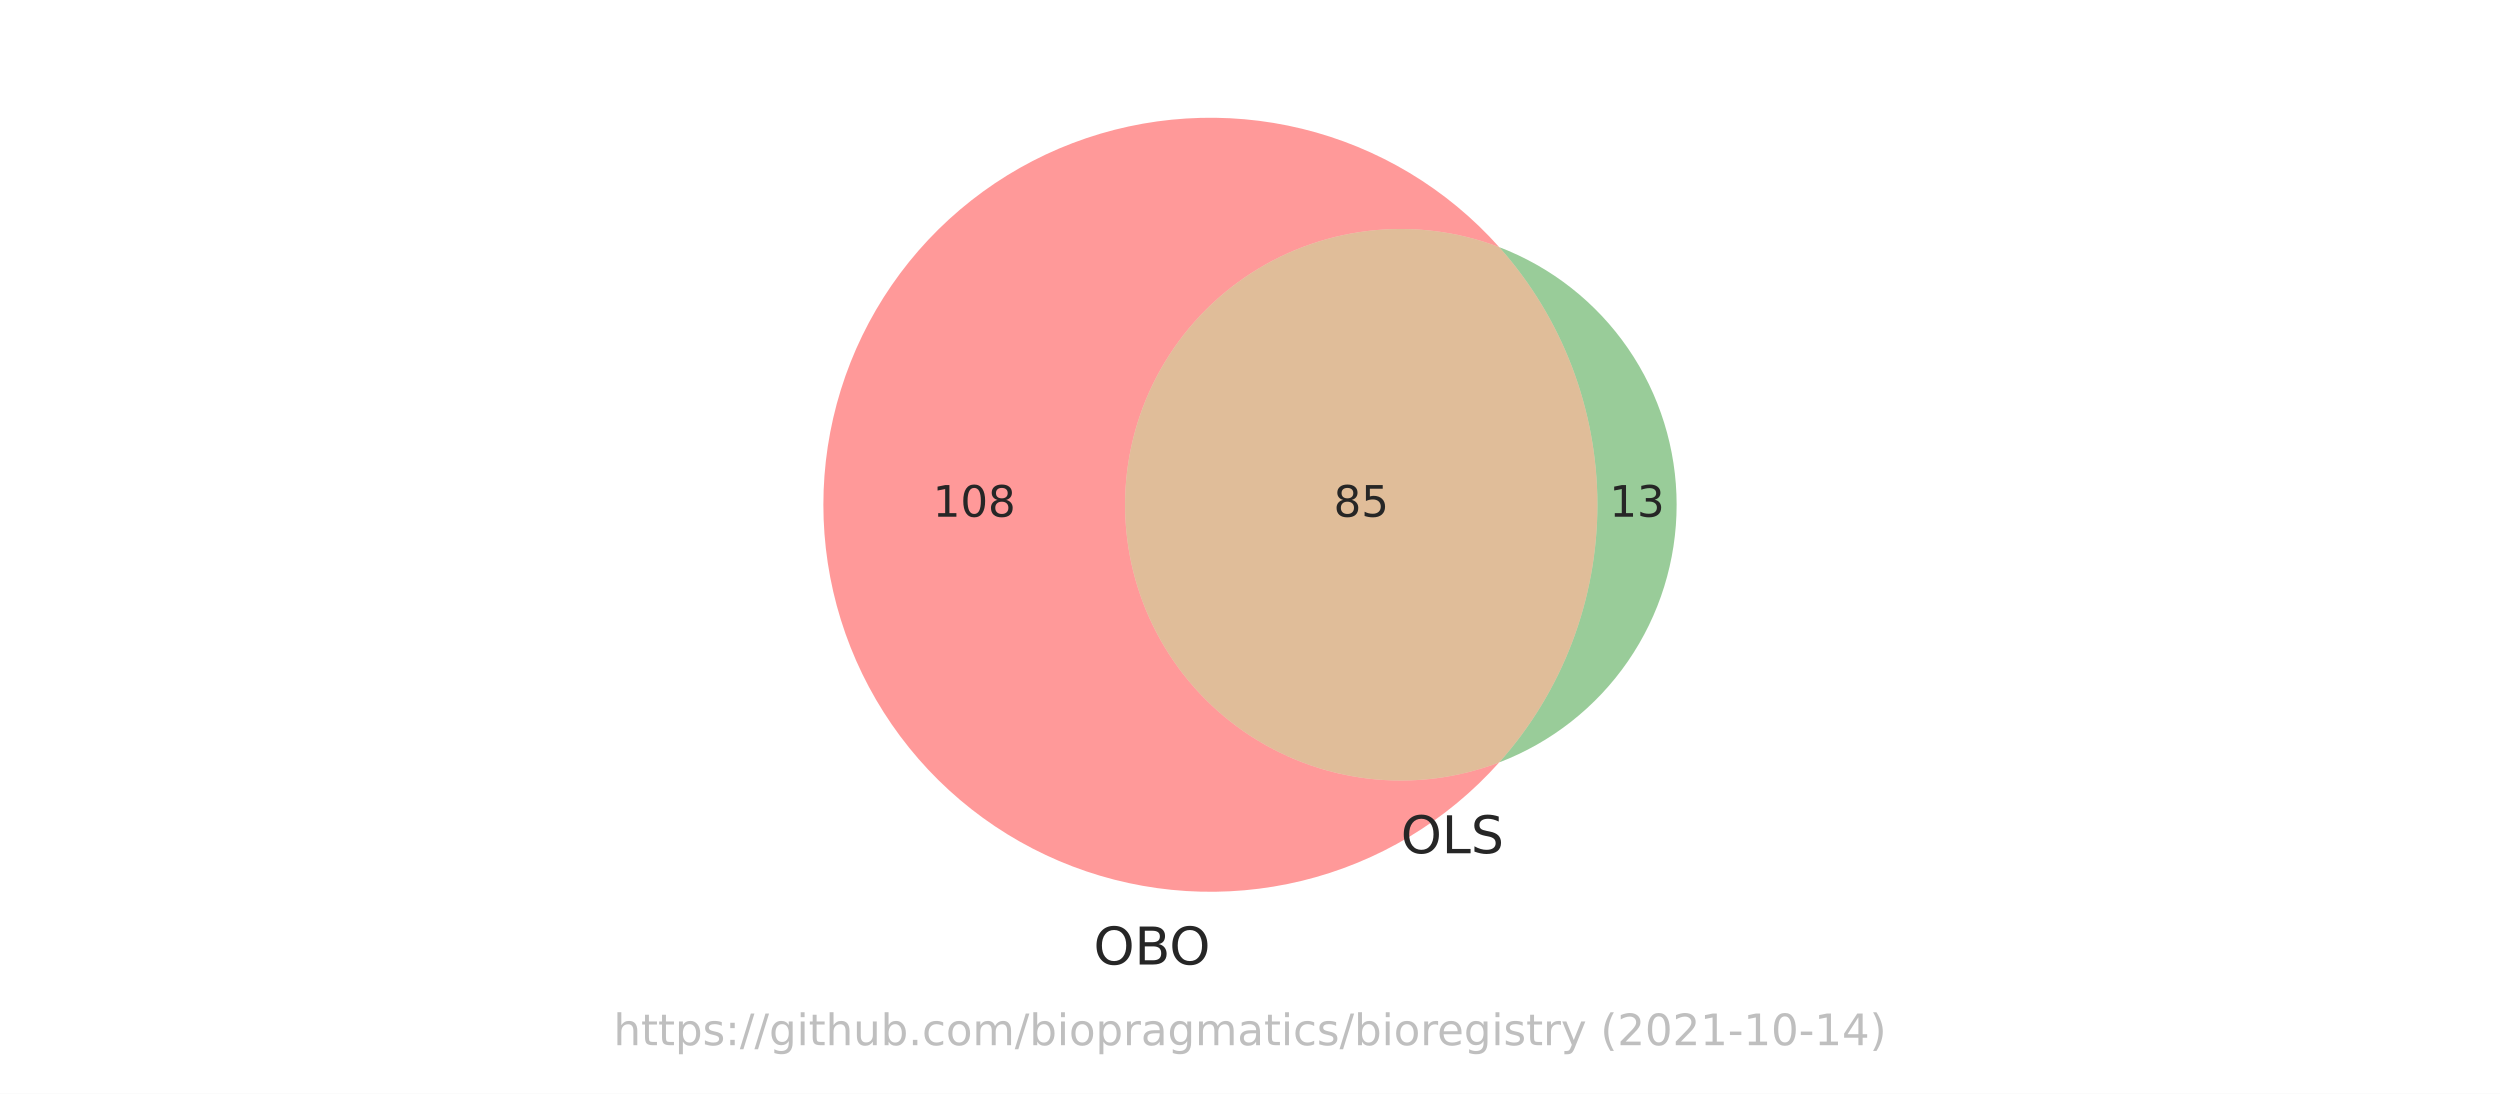
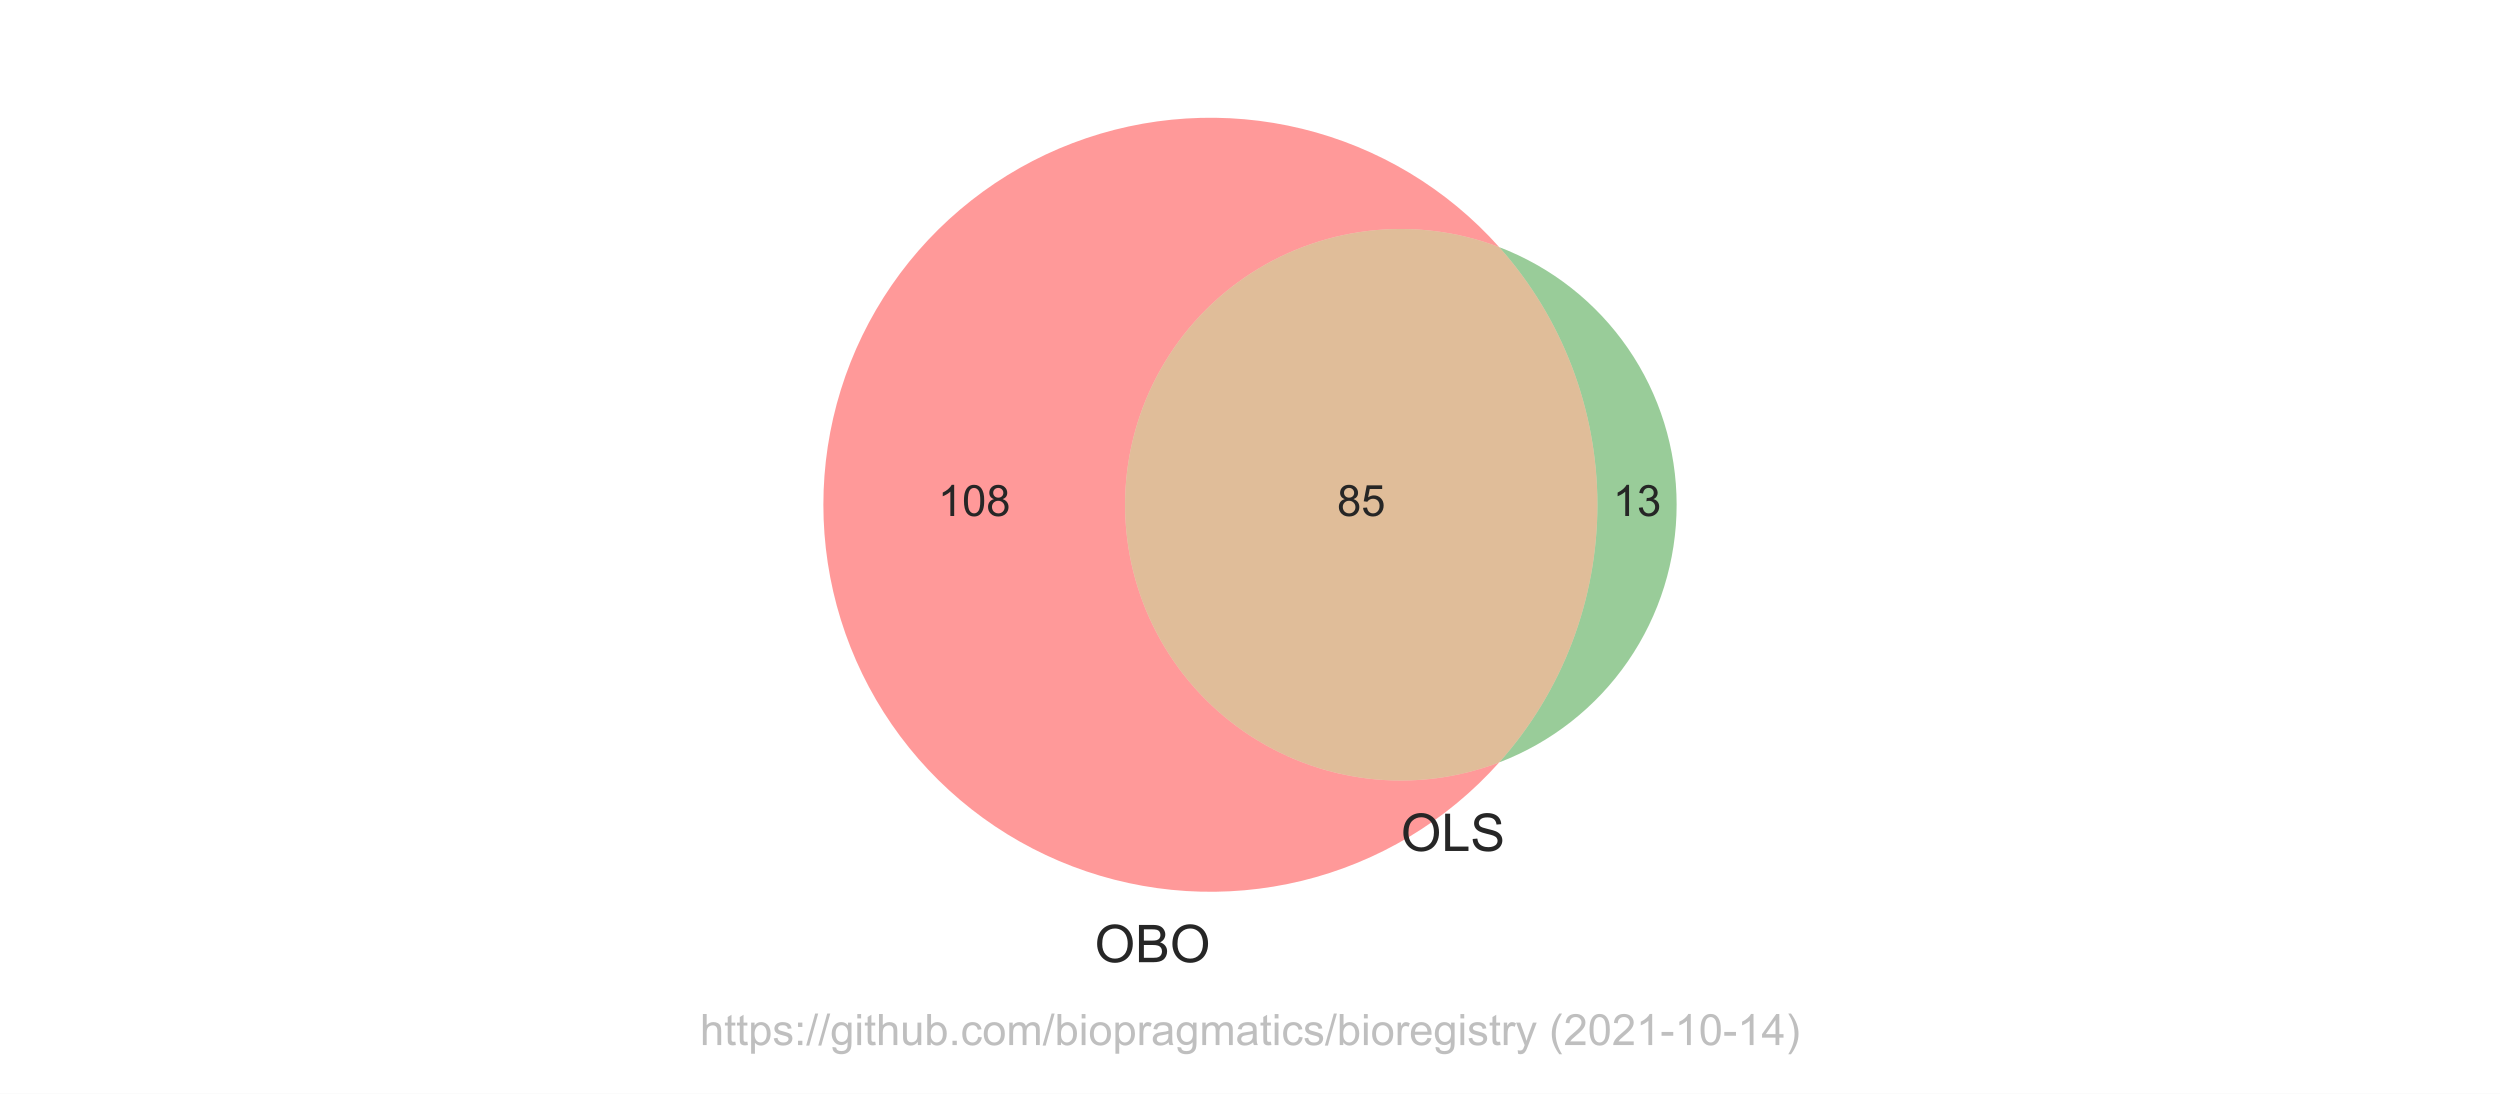
<svg xmlns="http://www.w3.org/2000/svg" xmlns:xlink="http://www.w3.org/1999/xlink" height="252pt" version="1.1" viewBox="0 0 576 252" width="576pt">
  <defs>
    <style type="text/css">*{stroke-linecap:butt;stroke-linejoin:round;}</style>
  </defs>
  <g id="figure_1">
    <g id="patch_1">
      <path d="M 0 252  L 576 252  L 576 0  L 0 0  z " style="fill:#ffffff;" />
    </g>
    <g id="axes_1">
      <g id="patch_2">
        <path clip-path="url(#pc97f97e0a2)" d="M 345.41 175.662  C 335.789 179.334 325.419 180.612 315.194 179.387  C 304.97 178.162 295.195 174.469 286.714 168.628  C 278.233 162.787 271.298 154.972 266.508 145.856  C 261.718 136.74 259.214 126.596 259.214 116.298  C 259.214 106 261.718 95.856 266.508 86.74  C 271.298 77.624 278.233 69.809 286.714 63.968  C 295.195 58.127 304.97 54.434 315.194 53.209  C 325.419 51.984 335.789 53.262 345.41 56.934  C 339.43 50.231 332.471 44.47 324.77 39.847  C 317.069 35.224 308.713 31.79 299.986 29.664  C 291.258 27.537 282.26 26.741 273.295 27.303  C 264.33 27.865 255.501 29.779 247.108 32.979  C 238.714 36.179 230.853 40.629 223.789 46.178  C 216.726 51.727 210.541 58.311 205.445 65.708  C 200.348 73.105 196.399 81.23 193.73 89.807  C 191.062 98.384 189.705 107.315 189.705 116.298  C 189.705 125.281 191.062 134.212 193.73 142.789  C 196.399 151.366 200.348 159.491 205.445 166.888  C 210.541 174.285 216.726 180.869 223.789 186.418  C 230.853 191.967 238.714 196.417 247.108 199.617  C 255.501 202.817 264.33 204.731 273.295 205.293  C 282.26 205.855 291.258 205.059 299.986 202.932  C 308.713 200.806 317.069 197.372 324.77 192.749  C 332.471 188.126 339.43 182.365 345.41 175.662  " style="fill:#ff0000;opacity:0.4;" />
      </g>
      <g id="patch_3">
        <path clip-path="url(#pc97f97e0a2)" d="M 345.41 56.934  C 359.983 73.267 368.044 94.408 368.044 116.298  C 368.044 138.188 359.983 159.329 345.41 175.662  C 357.434 171.074 367.785 162.938 375.085 152.339  C 382.385 141.739 386.295 129.168 386.295 116.298  C 386.295 103.428 382.385 90.857 375.085 80.257  C 367.785 69.658 357.434 61.522 345.41 56.934  " style="fill:#008000;opacity:0.4;" />
      </g>
      <g id="patch_4">
        <path clip-path="url(#pc97f97e0a2)" d="M 345.41 175.662  C 359.983 159.329 368.044 138.188 368.044 116.298  C 368.044 94.408 359.983 73.267 345.41 56.934  C 335.789 53.262 325.419 51.984 315.194 53.209  C 304.97 54.434 295.195 58.127 286.714 63.968  C 278.233 69.809 271.298 77.624 266.508 86.74  C 261.718 95.856 259.214 106 259.214 116.298  C 259.214 126.596 261.718 136.74 266.508 145.856  C 271.298 154.972 278.233 162.787 286.714 168.628  C 295.195 174.469 304.97 178.162 315.194 179.387  C 325.419 180.612 335.789 179.334 345.41 175.662  " style="fill:#b25a00;opacity:0.4;" />
      </g>
      <g id="text_1">
-         <g style="fill:#262626;" transform="translate(214.9157 119.0574)scale(0.1 -0.1)">
+         <g style="fill:#262626;" transform="translate(216.1181 118.8832)scale(0.1 -0.1)">
          <defs>
-             <path d="M 794 531  L 1825 531  L 1825 4091  L 703 3866  L 703 4441  L 1819 4666  L 2450 4666  L 2450 531  L 3481 531  L 3481 0  L 794 0  L 794 531  z " id="DejaVuSans-31" transform="scale(0.015625)" />
-             <path d="M 2034 4250  Q 1547 4250 1301 3770  Q 1056 3291 1056 2328  Q 1056 1369 1301 889  Q 1547 409 2034 409  Q 2525 409 2770 889  Q 3016 1369 3016 2328  Q 3016 3291 2770 3770  Q 2525 4250 2034 4250  z M 2034 4750  Q 2819 4750 3233 4129  Q 3647 3509 3647 2328  Q 3647 1150 3233 529  Q 2819 -91 2034 -91  Q 1250 -91 836 529  Q 422 1150 422 2328  Q 422 3509 836 4129  Q 1250 4750 2034 4750  z " id="DejaVuSans-30" transform="scale(0.015625)" />
-             <path d="M 2034 2216  Q 1584 2216 1326 1975  Q 1069 1734 1069 1313  Q 1069 891 1326 650  Q 1584 409 2034 409  Q 2484 409 2743 651  Q 3003 894 3003 1313  Q 3003 1734 2745 1975  Q 2488 2216 2034 2216  z M 1403 2484  Q 997 2584 770 2862  Q 544 3141 544 3541  Q 544 4100 942 4425  Q 1341 4750 2034 4750  Q 2731 4750 3128 4425  Q 3525 4100 3525 3541  Q 3525 3141 3298 2862  Q 3072 2584 2669 2484  Q 3125 2378 3379 2068  Q 3634 1759 3634 1313  Q 3634 634 3220 271  Q 2806 -91 2034 -91  Q 1263 -91 848 271  Q 434 634 434 1313  Q 434 1759 690 2068  Q 947 2378 1403 2484  z M 1172 3481  Q 1172 3119 1398 2916  Q 1625 2713 2034 2713  Q 2441 2713 2670 2916  Q 2900 3119 2900 3481  Q 2900 3844 2670 4047  Q 2441 4250 2034 4250  Q 1625 4250 1398 4047  Q 1172 3844 1172 3481  z " id="DejaVuSans-38" transform="scale(0.015625)" />
+             <path d="M 2384 0  L 1822 0  L 1822 3584  Q 1619 3391 1289 3197  Q 959 3003 697 2906  L 697 3450  Q 1169 3672 1522 3987  Q 1875 4303 2022 4600  L 2384 4600  L 2384 0  z " id="ArialMT-31" transform="scale(0.015625)" />
+             <path d="M 266 2259  Q 266 3072 433 3567  Q 600 4063 929 4331  Q 1259 4600 1759 4600  Q 2128 4600 2406 4451  Q 2684 4303 2865 4023  Q 3047 3744 3150 3342  Q 3253 2941 3253 2259  Q 3253 1453 3087 958  Q 2922 463 2592 192  Q 2263 -78 1759 -78  Q 1097 -78 719 397  Q 266 969 266 2259  z M 844 2259  Q 844 1131 1108 757  Q 1372 384 1759 384  Q 2147 384 2411 759  Q 2675 1134 2675 2259  Q 2675 3391 2411 3762  Q 2147 4134 1753 4134  Q 1366 4134 1134 3806  Q 844 3388 844 2259  z " id="ArialMT-30" transform="scale(0.015625)" />
+             <path d="M 1131 2484  Q 781 2613 612 2850  Q 444 3088 444 3419  Q 444 3919 803 4259  Q 1163 4600 1759 4600  Q 2359 4600 2725 4251  Q 3091 3903 3091 3403  Q 3091 3084 2923 2848  Q 2756 2613 2416 2484  Q 2838 2347 3058 2040  Q 3278 1734 3278 1309  Q 3278 722 2862 322  Q 2447 -78 1769 -78  Q 1091 -78 675 323  Q 259 725 259 1325  Q 259 1772 486 2073  Q 713 2375 1131 2484  z M 1019 3438  Q 1019 3113 1228 2906  Q 1438 2700 1772 2700  Q 2097 2700 2305 2904  Q 2513 3109 2513 3406  Q 2513 3716 2298 3927  Q 2084 4138 1766 4138  Q 1444 4138 1231 3931  Q 1019 3725 1019 3438  z M 838 1322  Q 838 1081 952 856  Q 1066 631 1291 507  Q 1516 384 1775 384  Q 2178 384 2440 643  Q 2703 903 2703 1303  Q 2703 1709 2433 1975  Q 2163 2241 1756 2241  Q 1359 2241 1098 1978  Q 838 1716 838 1322  z " id="ArialMT-38" transform="scale(0.015625)" />
          </defs>
-           <use xlink:href="#DejaVuSans-31" />
-           <use x="63.623" xlink:href="#DejaVuSans-30" />
-           <use x="127.246" xlink:href="#DejaVuSans-38" />
+           <use xlink:href="#ArialMT-31" />
+           <use x="55.615" xlink:href="#ArialMT-30" />
+           <use x="111.23" xlink:href="#ArialMT-38" />
        </g>
      </g>
      <g id="text_2">
-         <g style="fill:#262626;" transform="translate(370.807 119.0574)scale(0.1 -0.1)">
+         <g style="fill:#262626;" transform="translate(371.6086 118.8832)scale(0.1 -0.1)">
          <defs>
-             <path d="M 2597 2516  Q 3050 2419 3304 2112  Q 3559 1806 3559 1356  Q 3559 666 3084 287  Q 2609 -91 1734 -91  Q 1441 -91 1130 -33  Q 819 25 488 141  L 488 750  Q 750 597 1062 519  Q 1375 441 1716 441  Q 2309 441 2620 675  Q 2931 909 2931 1356  Q 2931 1769 2642 2001  Q 2353 2234 1838 2234  L 1294 2234  L 1294 2753  L 1863 2753  Q 2328 2753 2575 2939  Q 2822 3125 2822 3475  Q 2822 3834 2567 4026  Q 2313 4219 1838 4219  Q 1578 4219 1281 4162  Q 984 4106 628 3988  L 628 4550  Q 988 4650 1302 4700  Q 1616 4750 1894 4750  Q 2613 4750 3031 4423  Q 3450 4097 3450 3541  Q 3450 3153 3228 2886  Q 3006 2619 2597 2516  z " id="DejaVuSans-33" transform="scale(0.015625)" />
+             <path d="M 269 1209  L 831 1284  Q 928 806 1161 595  Q 1394 384 1728 384  Q 2125 384 2398 659  Q 2672 934 2672 1341  Q 2672 1728 2419 1979  Q 2166 2231 1775 2231  Q 1616 2231 1378 2169  L 1441 2663  Q 1497 2656 1531 2656  Q 1891 2656 2178 2843  Q 2466 3031 2466 3422  Q 2466 3731 2256 3934  Q 2047 4138 1716 4138  Q 1388 4138 1169 3931  Q 950 3725 888 3313  L 325 3413  Q 428 3978 793 4289  Q 1159 4600 1703 4600  Q 2078 4600 2393 4439  Q 2709 4278 2876 4000  Q 3044 3722 3044 3409  Q 3044 3113 2884 2869  Q 2725 2625 2413 2481  Q 2819 2388 3044 2092  Q 3269 1797 3269 1353  Q 3269 753 2831 336  Q 2394 -81 1725 -81  Q 1122 -81 723 278  Q 325 638 269 1209  z " id="ArialMT-33" transform="scale(0.015625)" />
          </defs>
-           <use xlink:href="#DejaVuSans-31" />
-           <use x="63.623" xlink:href="#DejaVuSans-33" />
+           <use xlink:href="#ArialMT-31" />
+           <use x="55.615" xlink:href="#ArialMT-33" />
        </g>
      </g>
      <g id="text_3">
-         <g style="fill:#262626;" transform="translate(307.2665 119.0574)scale(0.1 -0.1)">
+         <g style="fill:#262626;" transform="translate(308.0681 118.8832)scale(0.1 -0.1)">
          <defs>
-             <path d="M 691 4666  L 3169 4666  L 3169 4134  L 1269 4134  L 1269 2991  Q 1406 3038 1543 3061  Q 1681 3084 1819 3084  Q 2600 3084 3056 2656  Q 3513 2228 3513 1497  Q 3513 744 3044 326  Q 2575 -91 1722 -91  Q 1428 -91 1123 -41  Q 819 9 494 109  L 494 744  Q 775 591 1075 516  Q 1375 441 1709 441  Q 2250 441 2565 725  Q 2881 1009 2881 1497  Q 2881 1984 2565 2268  Q 2250 2553 1709 2553  Q 1456 2553 1204 2497  Q 953 2441 691 2322  L 691 4666  z " id="DejaVuSans-35" transform="scale(0.015625)" />
+             <path d="M 266 1200  L 856 1250  Q 922 819 1161 601  Q 1400 384 1738 384  Q 2144 384 2425 690  Q 2706 997 2706 1503  Q 2706 1984 2436 2262  Q 2166 2541 1728 2541  Q 1456 2541 1237 2417  Q 1019 2294 894 2097  L 366 2166  L 809 4519  L 3088 4519  L 3088 3981  L 1259 3981  L 1013 2750  Q 1425 3038 1878 3038  Q 2478 3038 2890 2622  Q 3303 2206 3303 1553  Q 3303 931 2941 478  Q 2500 -78 1738 -78  Q 1113 -78 717 272  Q 322 622 266 1200  z " id="ArialMT-35" transform="scale(0.015625)" />
          </defs>
-           <use xlink:href="#DejaVuSans-38" />
-           <use x="63.623" xlink:href="#DejaVuSans-35" />
+           <use xlink:href="#ArialMT-38" />
+           <use x="55.615" xlink:href="#ArialMT-35" />
        </g>
      </g>
      <g id="text_4">
-         <g style="fill:#262626;" transform="translate(251.9584 222.2211)scale(0.12 -0.12)">
+         <g style="fill:#262626;" transform="translate(252.2022 221.6924)scale(0.12 -0.12)">
          <defs>
-             <path d="M 2522 4238  Q 1834 4238 1429 3725  Q 1025 3213 1025 2328  Q 1025 1447 1429 934  Q 1834 422 2522 422  Q 3209 422 3611 934  Q 4013 1447 4013 2328  Q 4013 3213 3611 3725  Q 3209 4238 2522 4238  z M 2522 4750  Q 3503 4750 4090 4092  Q 4678 3434 4678 2328  Q 4678 1225 4090 567  Q 3503 -91 2522 -91  Q 1538 -91 948 565  Q 359 1222 359 2328  Q 359 3434 948 4092  Q 1538 4750 2522 4750  z " id="DejaVuSans-4f" transform="scale(0.015625)" />
-             <path d="M 1259 2228  L 1259 519  L 2272 519  Q 2781 519 3026 730  Q 3272 941 3272 1375  Q 3272 1813 3026 2020  Q 2781 2228 2272 2228  L 1259 2228  z M 1259 4147  L 1259 2741  L 2194 2741  Q 2656 2741 2882 2914  Q 3109 3088 3109 3444  Q 3109 3797 2882 3972  Q 2656 4147 2194 4147  L 1259 4147  z M 628 4666  L 2241 4666  Q 2963 4666 3353 4366  Q 3744 4066 3744 3513  Q 3744 3084 3544 2831  Q 3344 2578 2956 2516  Q 3422 2416 3680 2098  Q 3938 1781 3938 1306  Q 3938 681 3513 340  Q 3088 0 2303 0  L 628 0  L 628 4666  z " id="DejaVuSans-42" transform="scale(0.015625)" />
+             <path d="M 309 2231  Q 309 3372 921 4017  Q 1534 4663 2503 4663  Q 3138 4663 3647 4359  Q 4156 4056 4423 3514  Q 4691 2972 4691 2284  Q 4691 1588 4409 1038  Q 4128 488 3612 205  Q 3097 -78 2500 -78  Q 1853 -78 1343 234  Q 834 547 571 1087  Q 309 1628 309 2231  z M 934 2222  Q 934 1394 1379 917  Q 1825 441 2497 441  Q 3181 441 3623 922  Q 4066 1403 4066 2288  Q 4066 2847 3877 3264  Q 3688 3681 3323 3911  Q 2959 4141 2506 4141  Q 1863 4141 1398 3698  Q 934 3256 934 2222  z " id="ArialMT-4f" transform="scale(0.015625)" />
+             <path d="M 469 0  L 469 4581  L 2188 4581  Q 2713 4581 3030 4442  Q 3347 4303 3526 4014  Q 3706 3725 3706 3409  Q 3706 3116 3547 2856  Q 3388 2597 3066 2438  Q 3481 2316 3704 2022  Q 3928 1728 3928 1328  Q 3928 1006 3792 729  Q 3656 453 3456 303  Q 3256 153 2954 76  Q 2653 0 2216 0  L 469 0  z M 1075 2656  L 2066 2656  Q 2469 2656 2644 2709  Q 2875 2778 2992 2937  Q 3109 3097 3109 3338  Q 3109 3566 3000 3739  Q 2891 3913 2687 3977  Q 2484 4041 1991 4041  L 1075 4041  L 1075 2656  z M 1075 541  L 2216 541  Q 2509 541 2628 563  Q 2838 600 2978 687  Q 3119 775 3209 942  Q 3300 1109 3300 1328  Q 3300 1584 3169 1773  Q 3038 1963 2805 2039  Q 2572 2116 2134 2116  L 1075 2116  L 1075 541  z " id="ArialMT-42" transform="scale(0.015625)" />
          </defs>
-           <use xlink:href="#DejaVuSans-4f" />
-           <use x="78.711" xlink:href="#DejaVuSans-42" />
-           <use x="145.564" xlink:href="#DejaVuSans-4f" />
+           <use xlink:href="#ArialMT-4f" />
+           <use x="77.783" xlink:href="#ArialMT-42" />
+           <use x="144.482" xlink:href="#ArialMT-4f" />
        </g>
      </g>
      <g id="text_5">
-         <g style="fill:#262626;" transform="translate(322.7549 196.5921)scale(0.12 -0.12)">
+         <g style="fill:#262626;" transform="translate(322.7549 196.0634)scale(0.12 -0.12)">
          <defs>
-             <path d="M 628 4666  L 1259 4666  L 1259 531  L 3531 531  L 3531 0  L 628 0  L 628 4666  z " id="DejaVuSans-4c" transform="scale(0.015625)" />
-             <path d="M 3425 4513  L 3425 3897  Q 3066 4069 2747 4153  Q 2428 4238 2131 4238  Q 1616 4238 1336 4038  Q 1056 3838 1056 3469  Q 1056 3159 1242 3001  Q 1428 2844 1947 2747  L 2328 2669  Q 3034 2534 3370 2195  Q 3706 1856 3706 1288  Q 3706 609 3251 259  Q 2797 -91 1919 -91  Q 1588 -91 1214 -16  Q 841 59 441 206  L 441 856  Q 825 641 1194 531  Q 1563 422 1919 422  Q 2459 422 2753 634  Q 3047 847 3047 1241  Q 3047 1584 2836 1778  Q 2625 1972 2144 2069  L 1759 2144  Q 1053 2284 737 2584  Q 422 2884 422 3419  Q 422 4038 858 4394  Q 1294 4750 2059 4750  Q 2388 4750 2728 4690  Q 3069 4631 3425 4513  z " id="DejaVuSans-53" transform="scale(0.015625)" />
+             <path d="M 469 0  L 469 4581  L 1075 4581  L 1075 541  L 3331 541  L 3331 0  L 469 0  z " id="ArialMT-4c" transform="scale(0.015625)" />
+             <path d="M 288 1472  L 859 1522  Q 900 1178 1048 958  Q 1197 738 1509 602  Q 1822 466 2213 466  Q 2559 466 2825 569  Q 3091 672 3220 851  Q 3350 1031 3350 1244  Q 3350 1459 3225 1620  Q 3100 1781 2813 1891  Q 2628 1963 1997 2114  Q 1366 2266 1113 2400  Q 784 2572 623 2826  Q 463 3081 463 3397  Q 463 3744 659 4045  Q 856 4347 1234 4503  Q 1613 4659 2075 4659  Q 2584 4659 2973 4495  Q 3363 4331 3572 4012  Q 3781 3694 3797 3291  L 3216 3247  Q 3169 3681 2898 3903  Q 2628 4125 2100 4125  Q 1550 4125 1298 3923  Q 1047 3722 1047 3438  Q 1047 3191 1225 3031  Q 1400 2872 2139 2705  Q 2878 2538 3153 2413  Q 3553 2228 3743 1945  Q 3934 1663 3934 1294  Q 3934 928 3725 604  Q 3516 281 3123 101  Q 2731 -78 2241 -78  Q 1619 -78 1198 103  Q 778 284 539 648  Q 300 1013 288 1472  z " id="ArialMT-53" transform="scale(0.015625)" />
          </defs>
-           <use xlink:href="#DejaVuSans-4f" />
-           <use x="78.711" xlink:href="#DejaVuSans-4c" />
-           <use x="134.424" xlink:href="#DejaVuSans-53" />
+           <use xlink:href="#ArialMT-4f" />
+           <use x="77.783" xlink:href="#ArialMT-4c" />
+           <use x="133.398" xlink:href="#ArialMT-53" />
        </g>
      </g>
      <g id="text_6">
-         <g style="fill:#808080;opacity:0.5;" transform="translate(141.3453 240.8159)scale(0.1 -0.1)">
+         <g style="fill:#808080;opacity:0.5;" transform="translate(161.2812 240.7909)scale(0.1 -0.1)">
          <defs>
-             <path d="M 3513 2113  L 3513 0  L 2938 0  L 2938 2094  Q 2938 2591 2744 2837  Q 2550 3084 2163 3084  Q 1697 3084 1428 2787  Q 1159 2491 1159 1978  L 1159 0  L 581 0  L 581 4863  L 1159 4863  L 1159 2956  Q 1366 3272 1645 3428  Q 1925 3584 2291 3584  Q 2894 3584 3203 3211  Q 3513 2838 3513 2113  z " id="DejaVuSans-68" transform="scale(0.015625)" />
-             <path d="M 1172 4494  L 1172 3500  L 2356 3500  L 2356 3053  L 1172 3053  L 1172 1153  Q 1172 725 1289 603  Q 1406 481 1766 481  L 2356 481  L 2356 0  L 1766 0  Q 1100 0 847 248  Q 594 497 594 1153  L 594 3053  L 172 3053  L 172 3500  L 594 3500  L 594 4494  L 1172 4494  z " id="DejaVuSans-74" transform="scale(0.015625)" />
-             <path d="M 1159 525  L 1159 -1331  L 581 -1331  L 581 3500  L 1159 3500  L 1159 2969  Q 1341 3281 1617 3432  Q 1894 3584 2278 3584  Q 2916 3584 3314 3078  Q 3713 2572 3713 1747  Q 3713 922 3314 415  Q 2916 -91 2278 -91  Q 1894 -91 1617 61  Q 1341 213 1159 525  z M 3116 1747  Q 3116 2381 2855 2742  Q 2594 3103 2138 3103  Q 1681 3103 1420 2742  Q 1159 2381 1159 1747  Q 1159 1113 1420 752  Q 1681 391 2138 391  Q 2594 391 2855 752  Q 3116 1113 3116 1747  z " id="DejaVuSans-70" transform="scale(0.015625)" />
-             <path d="M 2834 3397  L 2834 2853  Q 2591 2978 2328 3040  Q 2066 3103 1784 3103  Q 1356 3103 1142 2972  Q 928 2841 928 2578  Q 928 2378 1081 2264  Q 1234 2150 1697 2047  L 1894 2003  Q 2506 1872 2764 1633  Q 3022 1394 3022 966  Q 3022 478 2636 193  Q 2250 -91 1575 -91  Q 1294 -91 989 -36  Q 684 19 347 128  L 347 722  Q 666 556 975 473  Q 1284 391 1588 391  Q 1994 391 2212 530  Q 2431 669 2431 922  Q 2431 1156 2273 1281  Q 2116 1406 1581 1522  L 1381 1569  Q 847 1681 609 1914  Q 372 2147 372 2553  Q 372 3047 722 3315  Q 1072 3584 1716 3584  Q 2034 3584 2315 3537  Q 2597 3491 2834 3397  z " id="DejaVuSans-73" transform="scale(0.015625)" />
-             <path d="M 750 794  L 1409 794  L 1409 0  L 750 0  L 750 794  z M 750 3309  L 1409 3309  L 1409 2516  L 750 2516  L 750 3309  z " id="DejaVuSans-3a" transform="scale(0.015625)" />
-             <path d="M 1625 4666  L 2156 4666  L 531 -594  L 0 -594  L 1625 4666  z " id="DejaVuSans-2f" transform="scale(0.015625)" />
-             <path d="M 2906 1791  Q 2906 2416 2648 2759  Q 2391 3103 1925 3103  Q 1463 3103 1205 2759  Q 947 2416 947 1791  Q 947 1169 1205 825  Q 1463 481 1925 481  Q 2391 481 2648 825  Q 2906 1169 2906 1791  z M 3481 434  Q 3481 -459 3084 -895  Q 2688 -1331 1869 -1331  Q 1566 -1331 1297 -1286  Q 1028 -1241 775 -1147  L 775 -588  Q 1028 -725 1275 -790  Q 1522 -856 1778 -856  Q 2344 -856 2625 -561  Q 2906 -266 2906 331  L 2906 616  Q 2728 306 2450 153  Q 2172 0 1784 0  Q 1141 0 747 490  Q 353 981 353 1791  Q 353 2603 747 3093  Q 1141 3584 1784 3584  Q 2172 3584 2450 3431  Q 2728 3278 2906 2969  L 2906 3500  L 3481 3500  L 3481 434  z " id="DejaVuSans-67" transform="scale(0.015625)" />
-             <path d="M 603 3500  L 1178 3500  L 1178 0  L 603 0  L 603 3500  z M 603 4863  L 1178 4863  L 1178 4134  L 603 4134  L 603 4863  z " id="DejaVuSans-69" transform="scale(0.015625)" />
-             <path d="M 544 1381  L 544 3500  L 1119 3500  L 1119 1403  Q 1119 906 1312 657  Q 1506 409 1894 409  Q 2359 409 2629 706  Q 2900 1003 2900 1516  L 2900 3500  L 3475 3500  L 3475 0  L 2900 0  L 2900 538  Q 2691 219 2414 64  Q 2138 -91 1772 -91  Q 1169 -91 856 284  Q 544 659 544 1381  z M 1991 3584  L 1991 3584  z " id="DejaVuSans-75" transform="scale(0.015625)" />
-             <path d="M 3116 1747  Q 3116 2381 2855 2742  Q 2594 3103 2138 3103  Q 1681 3103 1420 2742  Q 1159 2381 1159 1747  Q 1159 1113 1420 752  Q 1681 391 2138 391  Q 2594 391 2855 752  Q 3116 1113 3116 1747  z M 1159 2969  Q 1341 3281 1617 3432  Q 1894 3584 2278 3584  Q 2916 3584 3314 3078  Q 3713 2572 3713 1747  Q 3713 922 3314 415  Q 2916 -91 2278 -91  Q 1894 -91 1617 61  Q 1341 213 1159 525  L 1159 0  L 581 0  L 581 4863  L 1159 4863  L 1159 2969  z " id="DejaVuSans-62" transform="scale(0.015625)" />
-             <path d="M 684 794  L 1344 794  L 1344 0  L 684 0  L 684 794  z " id="DejaVuSans-2e" transform="scale(0.015625)" />
-             <path d="M 3122 3366  L 3122 2828  Q 2878 2963 2633 3030  Q 2388 3097 2138 3097  Q 1578 3097 1268 2742  Q 959 2388 959 1747  Q 959 1106 1268 751  Q 1578 397 2138 397  Q 2388 397 2633 464  Q 2878 531 3122 666  L 3122 134  Q 2881 22 2623 -34  Q 2366 -91 2075 -91  Q 1284 -91 818 406  Q 353 903 353 1747  Q 353 2603 823 3093  Q 1294 3584 2113 3584  Q 2378 3584 2631 3529  Q 2884 3475 3122 3366  z " id="DejaVuSans-63" transform="scale(0.015625)" />
-             <path d="M 1959 3097  Q 1497 3097 1228 2736  Q 959 2375 959 1747  Q 959 1119 1226 758  Q 1494 397 1959 397  Q 2419 397 2687 759  Q 2956 1122 2956 1747  Q 2956 2369 2687 2733  Q 2419 3097 1959 3097  z M 1959 3584  Q 2709 3584 3137 3096  Q 3566 2609 3566 1747  Q 3566 888 3137 398  Q 2709 -91 1959 -91  Q 1206 -91 779 398  Q 353 888 353 1747  Q 353 2609 779 3096  Q 1206 3584 1959 3584  z " id="DejaVuSans-6f" transform="scale(0.015625)" />
-             <path d="M 3328 2828  Q 3544 3216 3844 3400  Q 4144 3584 4550 3584  Q 5097 3584 5394 3201  Q 5691 2819 5691 2113  L 5691 0  L 5113 0  L 5113 2094  Q 5113 2597 4934 2840  Q 4756 3084 4391 3084  Q 3944 3084 3684 2787  Q 3425 2491 3425 1978  L 3425 0  L 2847 0  L 2847 2094  Q 2847 2600 2669 2842  Q 2491 3084 2119 3084  Q 1678 3084 1418 2786  Q 1159 2488 1159 1978  L 1159 0  L 581 0  L 581 3500  L 1159 3500  L 1159 2956  Q 1356 3278 1631 3431  Q 1906 3584 2284 3584  Q 2666 3584 2933 3390  Q 3200 3197 3328 2828  z " id="DejaVuSans-6d" transform="scale(0.015625)" />
-             <path d="M 2631 2963  Q 2534 3019 2420 3045  Q 2306 3072 2169 3072  Q 1681 3072 1420 2755  Q 1159 2438 1159 1844  L 1159 0  L 581 0  L 581 3500  L 1159 3500  L 1159 2956  Q 1341 3275 1631 3429  Q 1922 3584 2338 3584  Q 2397 3584 2469 3576  Q 2541 3569 2628 3553  L 2631 2963  z " id="DejaVuSans-72" transform="scale(0.015625)" />
-             <path d="M 2194 1759  Q 1497 1759 1228 1600  Q 959 1441 959 1056  Q 959 750 1161 570  Q 1363 391 1709 391  Q 2188 391 2477 730  Q 2766 1069 2766 1631  L 2766 1759  L 2194 1759  z M 3341 1997  L 3341 0  L 2766 0  L 2766 531  Q 2569 213 2275 61  Q 1981 -91 1556 -91  Q 1019 -91 701 211  Q 384 513 384 1019  Q 384 1609 779 1909  Q 1175 2209 1959 2209  L 2766 2209  L 2766 2266  Q 2766 2663 2505 2880  Q 2244 3097 1772 3097  Q 1472 3097 1187 3025  Q 903 2953 641 2809  L 641 3341  Q 956 3463 1253 3523  Q 1550 3584 1831 3584  Q 2591 3584 2966 3190  Q 3341 2797 3341 1997  z " id="DejaVuSans-61" transform="scale(0.015625)" />
-             <path d="M 3597 1894  L 3597 1613  L 953 1613  Q 991 1019 1311 708  Q 1631 397 2203 397  Q 2534 397 2845 478  Q 3156 559 3463 722  L 3463 178  Q 3153 47 2828 -22  Q 2503 -91 2169 -91  Q 1331 -91 842 396  Q 353 884 353 1716  Q 353 2575 817 3079  Q 1281 3584 2069 3584  Q 2775 3584 3186 3129  Q 3597 2675 3597 1894  z M 3022 2063  Q 3016 2534 2758 2815  Q 2500 3097 2075 3097  Q 1594 3097 1305 2825  Q 1016 2553 972 2059  L 3022 2063  z " id="DejaVuSans-65" transform="scale(0.015625)" />
-             <path d="M 2059 -325  Q 1816 -950 1584 -1140  Q 1353 -1331 966 -1331  L 506 -1331  L 506 -850  L 844 -850  Q 1081 -850 1212 -737  Q 1344 -625 1503 -206  L 1606 56  L 191 3500  L 800 3500  L 1894 763  L 2988 3500  L 3597 3500  L 2059 -325  z " id="DejaVuSans-79" transform="scale(0.015625)" />
-             <path id="DejaVuSans-20" transform="scale(0.015625)" />
-             <path d="M 1984 4856  Q 1566 4138 1362 3434  Q 1159 2731 1159 2009  Q 1159 1288 1364 580  Q 1569 -128 1984 -844  L 1484 -844  Q 1016 -109 783 600  Q 550 1309 550 2009  Q 550 2706 781 3412  Q 1013 4119 1484 4856  L 1984 4856  z " id="DejaVuSans-28" transform="scale(0.015625)" />
-             <path d="M 1228 531  L 3431 531  L 3431 0  L 469 0  L 469 531  Q 828 903 1448 1529  Q 2069 2156 2228 2338  Q 2531 2678 2651 2914  Q 2772 3150 2772 3378  Q 2772 3750 2511 3984  Q 2250 4219 1831 4219  Q 1534 4219 1204 4116  Q 875 4013 500 3803  L 500 4441  Q 881 4594 1212 4672  Q 1544 4750 1819 4750  Q 2544 4750 2975 4387  Q 3406 4025 3406 3419  Q 3406 3131 3298 2873  Q 3191 2616 2906 2266  Q 2828 2175 2409 1742  Q 1991 1309 1228 531  z " id="DejaVuSans-32" transform="scale(0.015625)" />
-             <path d="M 313 2009  L 1997 2009  L 1997 1497  L 313 1497  L 313 2009  z " id="DejaVuSans-2d" transform="scale(0.015625)" />
-             <path d="M 2419 4116  L 825 1625  L 2419 1625  L 2419 4116  z M 2253 4666  L 3047 4666  L 3047 1625  L 3713 1625  L 3713 1100  L 3047 1100  L 3047 0  L 2419 0  L 2419 1100  L 313 1100  L 313 1709  L 2253 4666  z " id="DejaVuSans-34" transform="scale(0.015625)" />
-             <path d="M 513 4856  L 1013 4856  Q 1481 4119 1714 3412  Q 1947 2706 1947 2009  Q 1947 1309 1714 600  Q 1481 -109 1013 -844  L 513 -844  Q 928 -128 1133 580  Q 1338 1288 1338 2009  Q 1338 2731 1133 3434  Q 928 4138 513 4856  z " id="DejaVuSans-29" transform="scale(0.015625)" />
+             <path d="M 422 0  L 422 4581  L 984 4581  L 984 2938  Q 1378 3394 1978 3394  Q 2347 3394 2619 3248  Q 2891 3103 3008 2847  Q 3125 2591 3125 2103  L 3125 0  L 2563 0  L 2563 2103  Q 2563 2525 2380 2717  Q 2197 2909 1863 2909  Q 1613 2909 1392 2779  Q 1172 2650 1078 2428  Q 984 2206 984 1816  L 984 0  L 422 0  z " id="ArialMT-68" transform="scale(0.015625)" />
+             <path d="M 1650 503  L 1731 6  Q 1494 -44 1306 -44  Q 1000 -44 831 53  Q 663 150 594 308  Q 525 466 525 972  L 525 2881  L 113 2881  L 113 3319  L 525 3319  L 525 4141  L 1084 4478  L 1084 3319  L 1650 3319  L 1650 2881  L 1084 2881  L 1084 941  Q 1084 700 1114 631  Q 1144 563 1211 522  Q 1278 481 1403 481  Q 1497 481 1650 503  z " id="ArialMT-74" transform="scale(0.015625)" />
+             <path d="M 422 -1272  L 422 3319  L 934 3319  L 934 2888  Q 1116 3141 1344 3267  Q 1572 3394 1897 3394  Q 2322 3394 2647 3175  Q 2972 2956 3137 2557  Q 3303 2159 3303 1684  Q 3303 1175 3120 767  Q 2938 359 2589 142  Q 2241 -75 1856 -75  Q 1575 -75 1351 44  Q 1128 163 984 344  L 984 -1272  L 422 -1272  z M 931 1641  Q 931 1000 1190 694  Q 1450 388 1819 388  Q 2194 388 2461 705  Q 2728 1022 2728 1688  Q 2728 2322 2467 2637  Q 2206 2953 1844 2953  Q 1484 2953 1207 2617  Q 931 2281 931 1641  z " id="ArialMT-70" transform="scale(0.015625)" />
+             <path d="M 197 991  L 753 1078  Q 800 744 1014 566  Q 1228 388 1613 388  Q 2000 388 2187 545  Q 2375 703 2375 916  Q 2375 1106 2209 1216  Q 2094 1291 1634 1406  Q 1016 1563 777 1677  Q 538 1791 414 1992  Q 291 2194 291 2438  Q 291 2659 392 2848  Q 494 3038 669 3163  Q 800 3259 1026 3326  Q 1253 3394 1513 3394  Q 1903 3394 2198 3281  Q 2494 3169 2634 2976  Q 2775 2784 2828 2463  L 2278 2388  Q 2241 2644 2061 2787  Q 1881 2931 1553 2931  Q 1166 2931 1000 2803  Q 834 2675 834 2503  Q 834 2394 903 2306  Q 972 2216 1119 2156  Q 1203 2125 1616 2013  Q 2213 1853 2448 1751  Q 2684 1650 2818 1456  Q 2953 1263 2953 975  Q 2953 694 2789 445  Q 2625 197 2315 61  Q 2006 -75 1616 -75  Q 969 -75 630 194  Q 291 463 197 991  z " id="ArialMT-73" transform="scale(0.015625)" />
+             <path d="M 578 2678  L 578 3319  L 1219 3319  L 1219 2678  L 578 2678  z M 578 0  L 578 641  L 1219 641  L 1219 0  L 578 0  z " id="ArialMT-3a" transform="scale(0.015625)" />
+             <path d="M 0 -78  L 1328 4659  L 1778 4659  L 453 -78  L 0 -78  z " id="ArialMT-2f" transform="scale(0.015625)" />
+             <path d="M 319 -275  L 866 -356  Q 900 -609 1056 -725  Q 1266 -881 1628 -881  Q 2019 -881 2231 -725  Q 2444 -569 2519 -288  Q 2563 -116 2559 434  Q 2191 0 1641 0  Q 956 0 581 494  Q 206 988 206 1678  Q 206 2153 378 2554  Q 550 2956 876 3175  Q 1203 3394 1644 3394  Q 2231 3394 2613 2919  L 2613 3319  L 3131 3319  L 3131 450  Q 3131 -325 2973 -648  Q 2816 -972 2473 -1159  Q 2131 -1347 1631 -1347  Q 1038 -1347 672 -1080  Q 306 -813 319 -275  z M 784 1719  Q 784 1066 1043 766  Q 1303 466 1694 466  Q 2081 466 2343 764  Q 2606 1063 2606 1700  Q 2606 2309 2336 2618  Q 2066 2928 1684 2928  Q 1309 2928 1046 2623  Q 784 2319 784 1719  z " id="ArialMT-67" transform="scale(0.015625)" />
+             <path d="M 425 3934  L 425 4581  L 988 4581  L 988 3934  L 425 3934  z M 425 0  L 425 3319  L 988 3319  L 988 0  L 425 0  z " id="ArialMT-69" transform="scale(0.015625)" />
+             <path d="M 2597 0  L 2597 488  Q 2209 -75 1544 -75  Q 1250 -75 995 37  Q 741 150 617 320  Q 494 491 444 738  Q 409 903 409 1263  L 409 3319  L 972 3319  L 972 1478  Q 972 1038 1006 884  Q 1059 663 1231 536  Q 1403 409 1656 409  Q 1909 409 2131 539  Q 2353 669 2445 892  Q 2538 1116 2538 1541  L 2538 3319  L 3100 3319  L 3100 0  L 2597 0  z " id="ArialMT-75" transform="scale(0.015625)" />
+             <path d="M 941 0  L 419 0  L 419 4581  L 981 4581  L 981 2947  Q 1338 3394 1891 3394  Q 2197 3394 2470 3270  Q 2744 3147 2920 2923  Q 3097 2700 3197 2384  Q 3297 2069 3297 1709  Q 3297 856 2875 390  Q 2453 -75 1863 -75  Q 1275 -75 941 416  L 941 0  z M 934 1684  Q 934 1088 1097 822  Q 1363 388 1816 388  Q 2184 388 2453 708  Q 2722 1028 2722 1663  Q 2722 2313 2464 2622  Q 2206 2931 1841 2931  Q 1472 2931 1203 2611  Q 934 2291 934 1684  z " id="ArialMT-62" transform="scale(0.015625)" />
+             <path d="M 581 0  L 581 641  L 1222 641  L 1222 0  L 581 0  z " id="ArialMT-2e" transform="scale(0.015625)" />
+             <path d="M 2588 1216  L 3141 1144  Q 3050 572 2676 248  Q 2303 -75 1759 -75  Q 1078 -75 664 370  Q 250 816 250 1647  Q 250 2184 428 2587  Q 606 2991 970 3192  Q 1334 3394 1763 3394  Q 2303 3394 2647 3120  Q 2991 2847 3088 2344  L 2541 2259  Q 2463 2594 2264 2762  Q 2066 2931 1784 2931  Q 1359 2931 1093 2626  Q 828 2322 828 1663  Q 828 994 1084 691  Q 1341 388 1753 388  Q 2084 388 2306 591  Q 2528 794 2588 1216  z " id="ArialMT-63" transform="scale(0.015625)" />
+             <path d="M 213 1659  Q 213 2581 725 3025  Q 1153 3394 1769 3394  Q 2453 3394 2887 2945  Q 3322 2497 3322 1706  Q 3322 1066 3130 698  Q 2938 331 2570 128  Q 2203 -75 1769 -75  Q 1072 -75 642 372  Q 213 819 213 1659  z M 791 1659  Q 791 1022 1069 705  Q 1347 388 1769 388  Q 2188 388 2466 706  Q 2744 1025 2744 1678  Q 2744 2294 2464 2611  Q 2184 2928 1769 2928  Q 1347 2928 1069 2612  Q 791 2297 791 1659  z " id="ArialMT-6f" transform="scale(0.015625)" />
+             <path d="M 422 0  L 422 3319  L 925 3319  L 925 2853  Q 1081 3097 1340 3245  Q 1600 3394 1931 3394  Q 2300 3394 2536 3241  Q 2772 3088 2869 2813  Q 3263 3394 3894 3394  Q 4388 3394 4653 3120  Q 4919 2847 4919 2278  L 4919 0  L 4359 0  L 4359 2091  Q 4359 2428 4304 2576  Q 4250 2725 4106 2815  Q 3963 2906 3769 2906  Q 3419 2906 3187 2673  Q 2956 2441 2956 1928  L 2956 0  L 2394 0  L 2394 2156  Q 2394 2531 2256 2718  Q 2119 2906 1806 2906  Q 1569 2906 1367 2781  Q 1166 2656 1075 2415  Q 984 2175 984 1722  L 984 0  L 422 0  z " id="ArialMT-6d" transform="scale(0.015625)" />
+             <path d="M 416 0  L 416 3319  L 922 3319  L 922 2816  Q 1116 3169 1280 3281  Q 1444 3394 1641 3394  Q 1925 3394 2219 3213  L 2025 2691  Q 1819 2813 1613 2813  Q 1428 2813 1281 2702  Q 1134 2591 1072 2394  Q 978 2094 978 1738  L 978 0  L 416 0  z " id="ArialMT-72" transform="scale(0.015625)" />
+             <path d="M 2588 409  Q 2275 144 1986 34  Q 1697 -75 1366 -75  Q 819 -75 525 192  Q 231 459 231 875  Q 231 1119 342 1320  Q 453 1522 633 1644  Q 813 1766 1038 1828  Q 1203 1872 1538 1913  Q 2219 1994 2541 2106  Q 2544 2222 2544 2253  Q 2544 2597 2384 2738  Q 2169 2928 1744 2928  Q 1347 2928 1158 2789  Q 969 2650 878 2297  L 328 2372  Q 403 2725 575 2942  Q 747 3159 1072 3276  Q 1397 3394 1825 3394  Q 2250 3394 2515 3294  Q 2781 3194 2906 3042  Q 3031 2891 3081 2659  Q 3109 2516 3109 2141  L 3109 1391  Q 3109 606 3145 398  Q 3181 191 3288 0  L 2700 0  Q 2613 175 2588 409  z M 2541 1666  Q 2234 1541 1622 1453  Q 1275 1403 1131 1340  Q 988 1278 909 1158  Q 831 1038 831 891  Q 831 666 1001 516  Q 1172 366 1500 366  Q 1825 366 2078 508  Q 2331 650 2450 897  Q 2541 1088 2541 1459  L 2541 1666  z " id="ArialMT-61" transform="scale(0.015625)" />
+             <path d="M 2694 1069  L 3275 997  Q 3138 488 2766 206  Q 2394 -75 1816 -75  Q 1088 -75 661 373  Q 234 822 234 1631  Q 234 2469 665 2931  Q 1097 3394 1784 3394  Q 2450 3394 2872 2941  Q 3294 2488 3294 1666  Q 3294 1616 3291 1516  L 816 1516  Q 847 969 1125 678  Q 1403 388 1819 388  Q 2128 388 2347 550  Q 2566 713 2694 1069  z M 847 1978  L 2700 1978  Q 2663 2397 2488 2606  Q 2219 2931 1791 2931  Q 1403 2931 1139 2672  Q 875 2413 847 1978  z " id="ArialMT-65" transform="scale(0.015625)" />
+             <path d="M 397 -1278  L 334 -750  Q 519 -800 656 -800  Q 844 -800 956 -737  Q 1069 -675 1141 -563  Q 1194 -478 1313 -144  Q 1328 -97 1363 -6  L 103 3319  L 709 3319  L 1400 1397  Q 1534 1031 1641 628  Q 1738 1016 1872 1384  L 2581 3319  L 3144 3319  L 1881 -56  Q 1678 -603 1566 -809  Q 1416 -1088 1222 -1217  Q 1028 -1347 759 -1347  Q 597 -1347 397 -1278  z " id="ArialMT-79" transform="scale(0.015625)" />
+             <path id="ArialMT-20" transform="scale(0.015625)" />
+             <path d="M 1497 -1347  Q 1031 -759 709 28  Q 388 816 388 1659  Q 388 2403 628 3084  Q 909 3875 1497 4659  L 1900 4659  Q 1522 4009 1400 3731  Q 1209 3300 1100 2831  Q 966 2247 966 1656  Q 966 153 1900 -1347  L 1497 -1347  z " id="ArialMT-28" transform="scale(0.015625)" />
+             <path d="M 3222 541  L 3222 0  L 194 0  Q 188 203 259 391  Q 375 700 629 1000  Q 884 1300 1366 1694  Q 2113 2306 2375 2664  Q 2638 3022 2638 3341  Q 2638 3675 2398 3904  Q 2159 4134 1775 4134  Q 1369 4134 1125 3890  Q 881 3647 878 3216  L 300 3275  Q 359 3922 746 4261  Q 1134 4600 1788 4600  Q 2447 4600 2831 4234  Q 3216 3869 3216 3328  Q 3216 3053 3103 2787  Q 2991 2522 2730 2228  Q 2469 1934 1863 1422  Q 1356 997 1212 845  Q 1069 694 975 541  L 3222 541  z " id="ArialMT-32" transform="scale(0.015625)" />
+             <path d="M 203 1375  L 203 1941  L 1931 1941  L 1931 1375  L 203 1375  z " id="ArialMT-2d" transform="scale(0.015625)" />
+             <path d="M 2069 0  L 2069 1097  L 81 1097  L 81 1613  L 2172 4581  L 2631 4581  L 2631 1613  L 3250 1613  L 3250 1097  L 2631 1097  L 2631 0  L 2069 0  z M 2069 1613  L 2069 3678  L 634 1613  L 2069 1613  z " id="ArialMT-34" transform="scale(0.015625)" />
+             <path d="M 791 -1347  L 388 -1347  Q 1322 153 1322 1656  Q 1322 2244 1188 2822  Q 1081 3291 891 3722  Q 769 4003 388 4659  L 791 4659  Q 1378 3875 1659 3084  Q 1900 2403 1900 1659  Q 1900 816 1576 28  Q 1253 -759 791 -1347  z " id="ArialMT-29" transform="scale(0.015625)" />
          </defs>
-           <use xlink:href="#DejaVuSans-68" />
-           <use x="63.379" xlink:href="#DejaVuSans-74" />
-           <use x="102.588" xlink:href="#DejaVuSans-74" />
-           <use x="141.797" xlink:href="#DejaVuSans-70" />
-           <use x="205.273" xlink:href="#DejaVuSans-73" />
-           <use x="257.373" xlink:href="#DejaVuSans-3a" />
-           <use x="291.064" xlink:href="#DejaVuSans-2f" />
-           <use x="324.756" xlink:href="#DejaVuSans-2f" />
-           <use x="358.447" xlink:href="#DejaVuSans-67" />
-           <use x="421.924" xlink:href="#DejaVuSans-69" />
-           <use x="449.707" xlink:href="#DejaVuSans-74" />
-           <use x="488.916" xlink:href="#DejaVuSans-68" />
-           <use x="552.295" xlink:href="#DejaVuSans-75" />
-           <use x="615.674" xlink:href="#DejaVuSans-62" />
-           <use x="679.15" xlink:href="#DejaVuSans-2e" />
-           <use x="710.938" xlink:href="#DejaVuSans-63" />
-           <use x="765.918" xlink:href="#DejaVuSans-6f" />
-           <use x="827.1" xlink:href="#DejaVuSans-6d" />
-           <use x="924.512" xlink:href="#DejaVuSans-2f" />
-           <use x="958.203" xlink:href="#DejaVuSans-62" />
-           <use x="1021.68" xlink:href="#DejaVuSans-69" />
-           <use x="1049.463" xlink:href="#DejaVuSans-6f" />
-           <use x="1110.645" xlink:href="#DejaVuSans-70" />
-           <use x="1174.121" xlink:href="#DejaVuSans-72" />
-           <use x="1215.234" xlink:href="#DejaVuSans-61" />
-           <use x="1276.514" xlink:href="#DejaVuSans-67" />
-           <use x="1339.99" xlink:href="#DejaVuSans-6d" />
-           <use x="1437.402" xlink:href="#DejaVuSans-61" />
-           <use x="1498.682" xlink:href="#DejaVuSans-74" />
-           <use x="1537.891" xlink:href="#DejaVuSans-69" />
-           <use x="1565.674" xlink:href="#DejaVuSans-63" />
-           <use x="1620.654" xlink:href="#DejaVuSans-73" />
-           <use x="1672.754" xlink:href="#DejaVuSans-2f" />
-           <use x="1706.445" xlink:href="#DejaVuSans-62" />
-           <use x="1769.922" xlink:href="#DejaVuSans-69" />
-           <use x="1797.705" xlink:href="#DejaVuSans-6f" />
-           <use x="1858.887" xlink:href="#DejaVuSans-72" />
-           <use x="1897.75" xlink:href="#DejaVuSans-65" />
-           <use x="1959.273" xlink:href="#DejaVuSans-67" />
-           <use x="2022.75" xlink:href="#DejaVuSans-69" />
-           <use x="2050.533" xlink:href="#DejaVuSans-73" />
-           <use x="2102.633" xlink:href="#DejaVuSans-74" />
-           <use x="2141.842" xlink:href="#DejaVuSans-72" />
-           <use x="2182.955" xlink:href="#DejaVuSans-79" />
-           <use x="2242.135" xlink:href="#DejaVuSans-20" />
-           <use x="2273.922" xlink:href="#DejaVuSans-28" />
-           <use x="2312.936" xlink:href="#DejaVuSans-32" />
-           <use x="2376.559" xlink:href="#DejaVuSans-30" />
-           <use x="2440.182" xlink:href="#DejaVuSans-32" />
-           <use x="2503.805" xlink:href="#DejaVuSans-31" />
-           <use x="2567.428" xlink:href="#DejaVuSans-2d" />
-           <use x="2603.512" xlink:href="#DejaVuSans-31" />
-           <use x="2667.135" xlink:href="#DejaVuSans-30" />
-           <use x="2730.758" xlink:href="#DejaVuSans-2d" />
-           <use x="2766.842" xlink:href="#DejaVuSans-31" />
-           <use x="2830.465" xlink:href="#DejaVuSans-34" />
-           <use x="2894.088" xlink:href="#DejaVuSans-29" />
+           <use xlink:href="#ArialMT-68" />
+           <use x="55.615" xlink:href="#ArialMT-74" />
+           <use x="83.398" xlink:href="#ArialMT-74" />
+           <use x="111.182" xlink:href="#ArialMT-70" />
+           <use x="166.797" xlink:href="#ArialMT-73" />
+           <use x="216.797" xlink:href="#ArialMT-3a" />
+           <use x="244.58" xlink:href="#ArialMT-2f" />
+           <use x="272.363" xlink:href="#ArialMT-2f" />
+           <use x="300.146" xlink:href="#ArialMT-67" />
+           <use x="355.762" xlink:href="#ArialMT-69" />
+           <use x="377.979" xlink:href="#ArialMT-74" />
+           <use x="405.762" xlink:href="#ArialMT-68" />
+           <use x="461.377" xlink:href="#ArialMT-75" />
+           <use x="516.992" xlink:href="#ArialMT-62" />
+           <use x="572.607" xlink:href="#ArialMT-2e" />
+           <use x="600.391" xlink:href="#ArialMT-63" />
+           <use x="650.391" xlink:href="#ArialMT-6f" />
+           <use x="706.006" xlink:href="#ArialMT-6d" />
+           <use x="789.307" xlink:href="#ArialMT-2f" />
+           <use x="817.09" xlink:href="#ArialMT-62" />
+           <use x="872.705" xlink:href="#ArialMT-69" />
+           <use x="894.922" xlink:href="#ArialMT-6f" />
+           <use x="950.537" xlink:href="#ArialMT-70" />
+           <use x="1006.152" xlink:href="#ArialMT-72" />
+           <use x="1039.453" xlink:href="#ArialMT-61" />
+           <use x="1095.068" xlink:href="#ArialMT-67" />
+           <use x="1150.684" xlink:href="#ArialMT-6d" />
+           <use x="1233.984" xlink:href="#ArialMT-61" />
+           <use x="1289.6" xlink:href="#ArialMT-74" />
+           <use x="1317.383" xlink:href="#ArialMT-69" />
+           <use x="1339.6" xlink:href="#ArialMT-63" />
+           <use x="1389.6" xlink:href="#ArialMT-73" />
+           <use x="1439.6" xlink:href="#ArialMT-2f" />
+           <use x="1467.383" xlink:href="#ArialMT-62" />
+           <use x="1522.998" xlink:href="#ArialMT-69" />
+           <use x="1545.215" xlink:href="#ArialMT-6f" />
+           <use x="1600.83" xlink:href="#ArialMT-72" />
+           <use x="1634.131" xlink:href="#ArialMT-65" />
+           <use x="1689.746" xlink:href="#ArialMT-67" />
+           <use x="1745.361" xlink:href="#ArialMT-69" />
+           <use x="1767.578" xlink:href="#ArialMT-73" />
+           <use x="1817.578" xlink:href="#ArialMT-74" />
+           <use x="1845.361" xlink:href="#ArialMT-72" />
+           <use x="1878.662" xlink:href="#ArialMT-79" />
+           <use x="1928.662" xlink:href="#ArialMT-20" />
+           <use x="1956.445" xlink:href="#ArialMT-28" />
+           <use x="1989.746" xlink:href="#ArialMT-32" />
+           <use x="2045.361" xlink:href="#ArialMT-30" />
+           <use x="2100.977" xlink:href="#ArialMT-32" />
+           <use x="2156.592" xlink:href="#ArialMT-31" />
+           <use x="2212.207" xlink:href="#ArialMT-2d" />
+           <use x="2245.508" xlink:href="#ArialMT-31" />
+           <use x="2301.123" xlink:href="#ArialMT-30" />
+           <use x="2356.738" xlink:href="#ArialMT-2d" />
+           <use x="2390.039" xlink:href="#ArialMT-31" />
+           <use x="2445.654" xlink:href="#ArialMT-34" />
+           <use x="2501.27" xlink:href="#ArialMT-29" />
        </g>
      </g>
    </g>
  </g>
  <defs>
    <clipPath id="pc97f97e0a2">
      <rect height="210.996" width="229.248" x="173.376" y="10.8" />
    </clipPath>
  </defs>
</svg>
